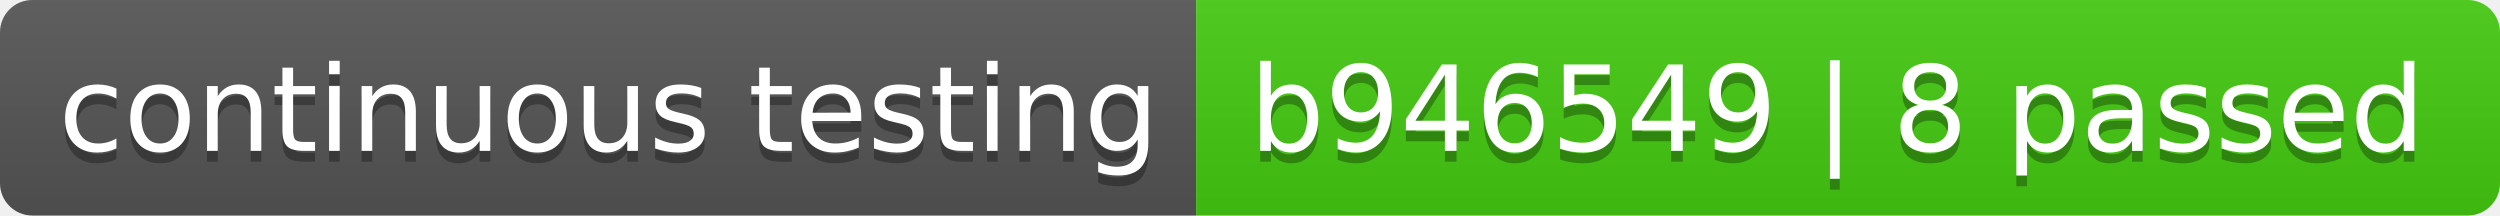
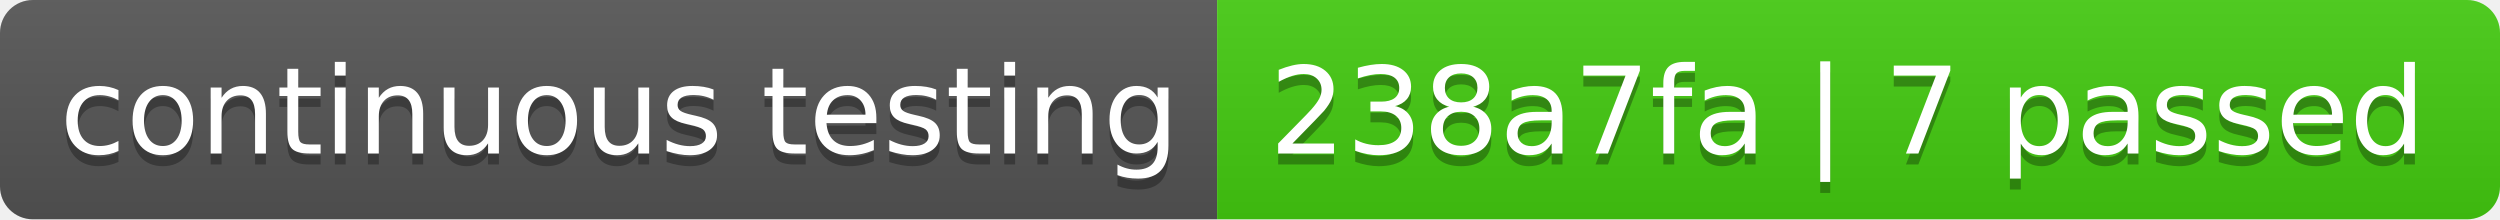
- <svg xmlns="http://www.w3.org/2000/svg" width="232" height="20" role="img" aria-label="continuous testing: b946549 | 8 passed">
+ <svg xmlns="http://www.w3.org/2000/svg" width="228" height="20" role="img" aria-label="continuous testing: 238a7fa | 7 passed">
  <linearGradient id="s" x2="0" y2="100%">
    <stop offset="0" stop-color="#bbb" stop-opacity=".1" />
    <stop offset="1" stop-opacity=".1" />
  </linearGradient>
  <clipPath id="r">
-     <rect width="232" height="20" rx="3" fill="#fff" />
+     <rect width="228" height="20" rx="3" fill="#fff" />
  </clipPath>
  <g clip-path="url(#r)">
    <rect width="111" height="20" fill="#555" />
-     <rect x="111" width="121" height="20" fill="#4c1" />
-     <rect width="232" height="20" fill="url(#s)" />
+     <rect x="111" width="117" height="20" fill="#4c1" />
+     <rect width="228" height="20" fill="url(#s)" />
  </g>
  <g fill="#fff" text-anchor="middle" font-family="Verdana,Geneva,DejaVu Sans,sans-serif" text-rendering="geometricPrecision" font-size="110">
    <text aria-hidden="true" x="565" y="150" fill="#010101" fill-opacity=".3" transform="scale(.1)" textLength="1010">continuous testing</text>
    <text x="565" y="140" transform="scale(.1)" fill="#fff" textLength="1010">continuous testing</text>
-     <text aria-hidden="true" x="1705" y="150" fill="#010101" fill-opacity=".3" transform="scale(.1)" textLength="1110">b946549 | 8 passed</text>
-     <text x="1705" y="140" transform="scale(.1)" fill="#fff" textLength="1110">b946549 | 8 passed</text>
+     <text aria-hidden="true" x="1685" y="150" fill="#010101" fill-opacity=".3" transform="scale(.1)" textLength="1070">238a7fa | 7 passed</text>
+     <text x="1685" y="140" transform="scale(.1)" fill="#fff" textLength="1070">238a7fa | 7 passed</text>
  </g>
</svg>
